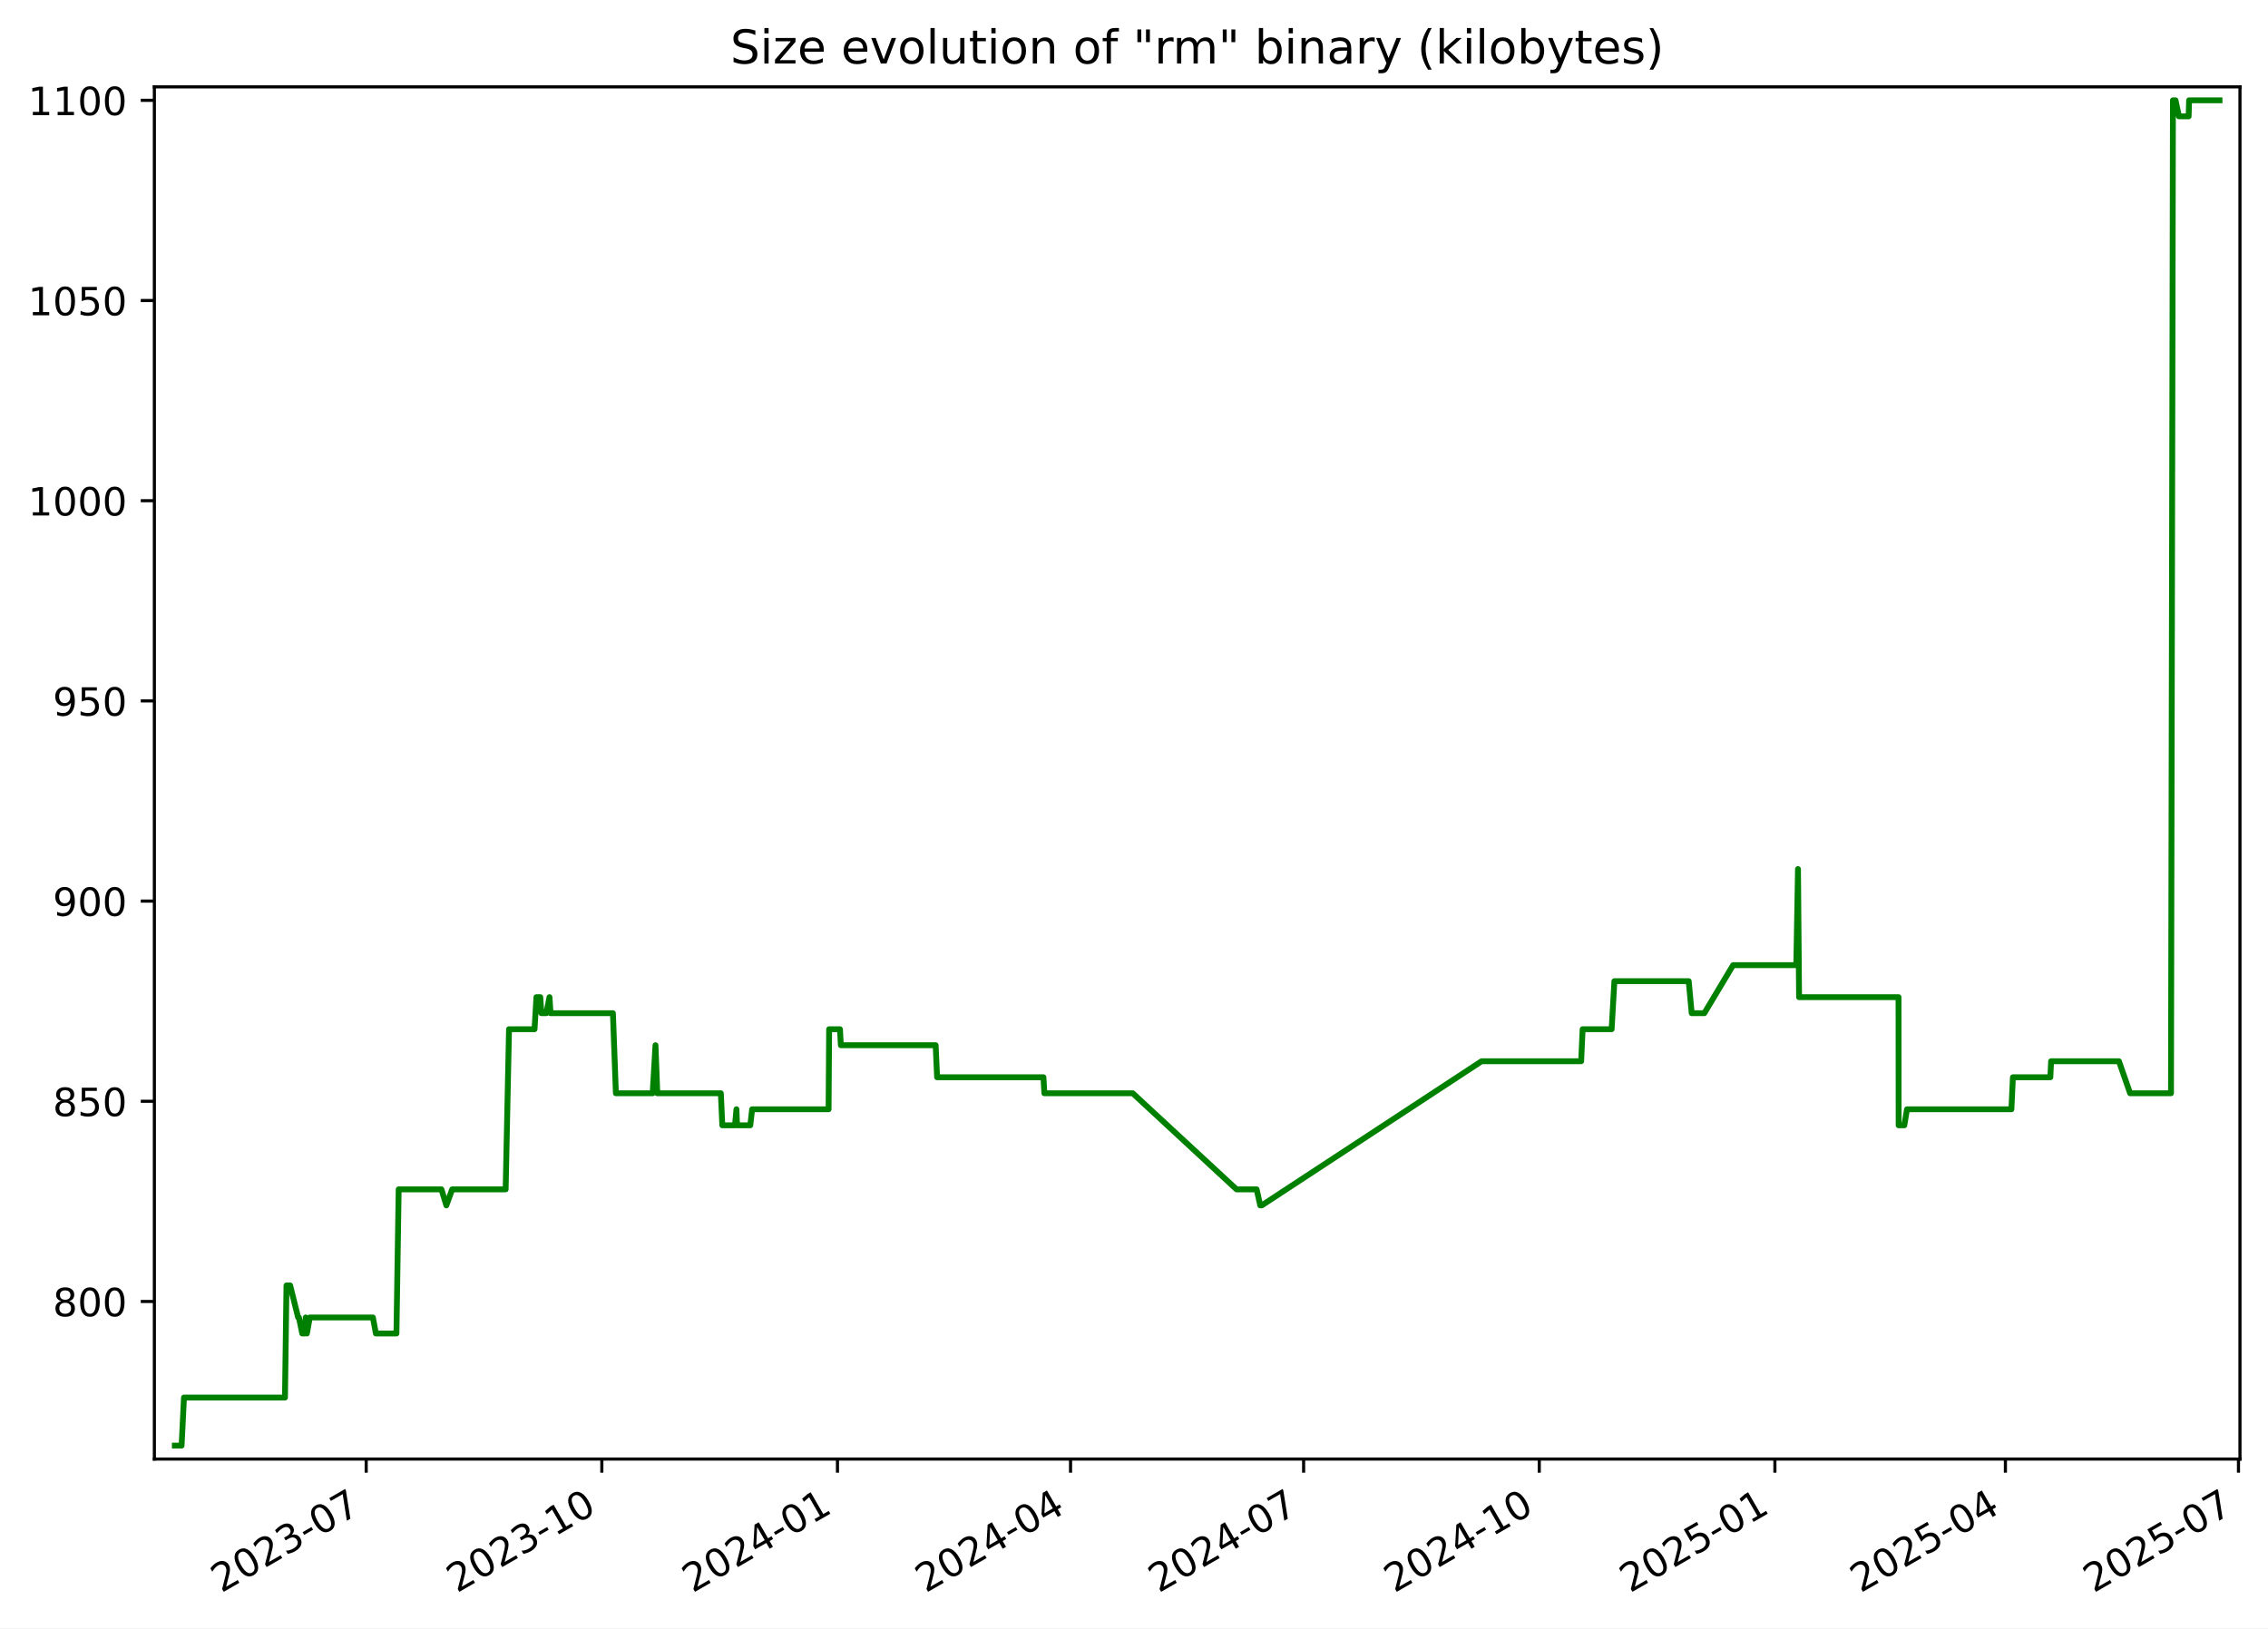
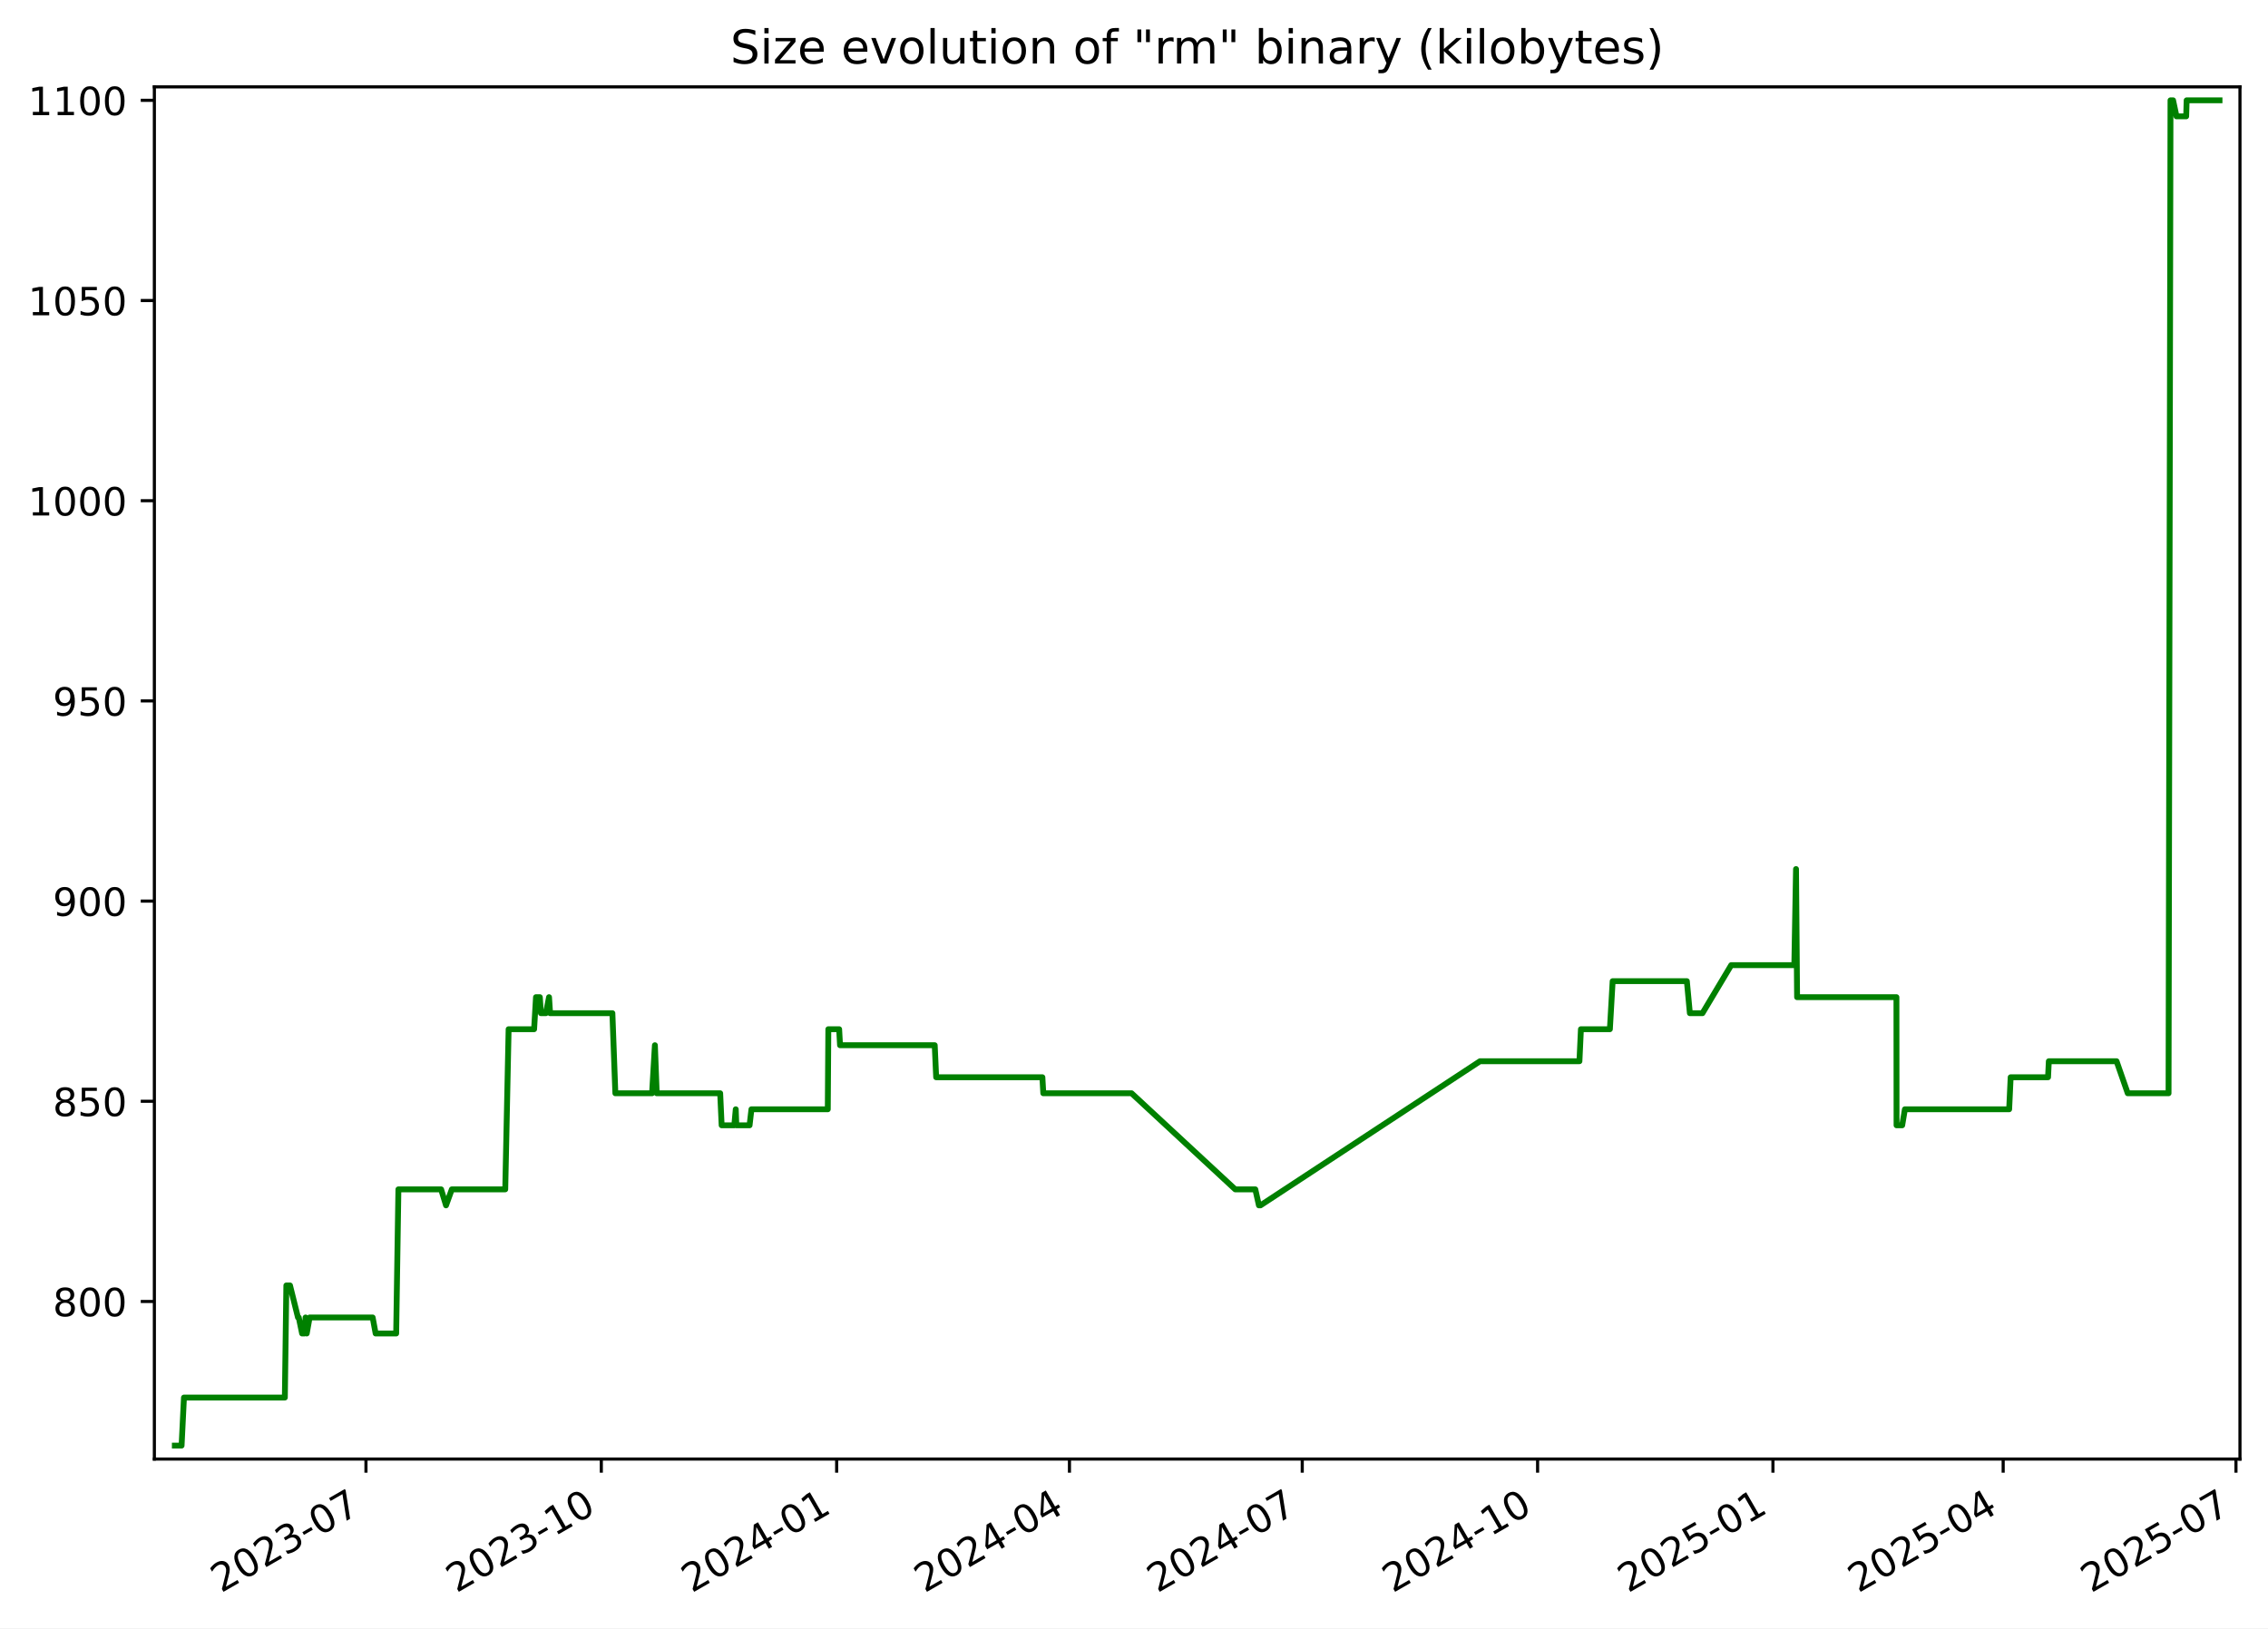
<svg xmlns="http://www.w3.org/2000/svg" xmlns:xlink="http://www.w3.org/1999/xlink" width="582.53pt" height="418.303pt" viewBox="0 0 582.53 418.303" version="1.1">
  <defs>
    <style type="text/css">*{stroke-linejoin: round; stroke-linecap: butt}</style>
  </defs>
  <g id="figure_1">
    <g id="patch_1">
      <path d="M -0 418.303  L 582.53 418.303  L 582.53 0  L -0 0  z " style="fill: #ffffff" />
    </g>
    <g id="axes_1">
      <g id="patch_2">
        <path d="M 39.65 374.83  L 575.33 374.83  L 575.33 22.318  L 39.65 22.318  z " style="fill: #ffffff" />
      </g>
      <g id="matplotlib.axis_1">
        <g id="xtick_1">
          <g id="line2d_1">
            <defs>
-               <path id="m402c51e2fb" d="M 0 0  L 0 3.5  " style="stroke: #000000; stroke-width: 0.8" />
+               <path id="m1fc5d7aa3b" d="M 0 0  L 0 3.5  " style="stroke: #000000; stroke-width: 0.8" />
            </defs>
            <g>
-               <use xlink:href="#m402c51e2fb" x="94.057" y="374.83" style="stroke: #000000; stroke-width: 0.8" />
+               <use xlink:href="#m1fc5d7aa3b" x="93.997" y="374.83" style="stroke: #000000; stroke-width: 0.8" />
            </g>
          </g>
          <g id="text_1">
-             <g transform="translate(56.83217 409.302) rotate(-30) scale(0.1 -0.1)">
+             <g transform="translate(56.77224 409.302) rotate(-30) scale(0.1 -0.1)">
              <defs>
                <path id="DejaVuSans-32" d="M 1228 531  L 3431 531  L 3431 0  L 469 0  L 469 531  Q 828 903 1448 1529  Q 2069 2156 2228 2338  Q 2531 2678 2651 2914  Q 2772 3150 2772 3378  Q 2772 3750 2511 3984  Q 2250 4219 1831 4219  Q 1534 4219 1204 4116  Q 875 4013 500 3803  L 500 4441  Q 881 4594 1212 4672  Q 1544 4750 1819 4750  Q 2544 4750 2975 4387  Q 3406 4025 3406 3419  Q 3406 3131 3298 2873  Q 3191 2616 2906 2266  Q 2828 2175 2409 1742  Q 1991 1309 1228 531  z " transform="scale(0.015625)" />
                <path id="DejaVuSans-30" d="M 2034 4250  Q 1547 4250 1301 3770  Q 1056 3291 1056 2328  Q 1056 1369 1301 889  Q 1547 409 2034 409  Q 2525 409 2770 889  Q 3016 1369 3016 2328  Q 3016 3291 2770 3770  Q 2525 4250 2034 4250  z M 2034 4750  Q 2819 4750 3233 4129  Q 3647 3509 3647 2328  Q 3647 1150 3233 529  Q 2819 -91 2034 -91  Q 1250 -91 836 529  Q 422 1150 422 2328  Q 422 3509 836 4129  Q 1250 4750 2034 4750  z " transform="scale(0.015625)" />
                <path id="DejaVuSans-33" d="M 2597 2516  Q 3050 2419 3304 2112  Q 3559 1806 3559 1356  Q 3559 666 3084 287  Q 2609 -91 1734 -91  Q 1441 -91 1130 -33  Q 819 25 488 141  L 488 750  Q 750 597 1062 519  Q 1375 441 1716 441  Q 2309 441 2620 675  Q 2931 909 2931 1356  Q 2931 1769 2642 2001  Q 2353 2234 1838 2234  L 1294 2234  L 1294 2753  L 1863 2753  Q 2328 2753 2575 2939  Q 2822 3125 2822 3475  Q 2822 3834 2567 4026  Q 2313 4219 1838 4219  Q 1578 4219 1281 4162  Q 984 4106 628 3988  L 628 4550  Q 988 4650 1302 4700  Q 1616 4750 1894 4750  Q 2613 4750 3031 4423  Q 3450 4097 3450 3541  Q 3450 3153 3228 2886  Q 3006 2619 2597 2516  z " transform="scale(0.015625)" />
                <path id="DejaVuSans-2d" d="M 313 2009  L 1997 2009  L 1997 1497  L 313 1497  L 313 2009  z " transform="scale(0.015625)" />
                <path id="DejaVuSans-37" d="M 525 4666  L 3525 4666  L 3525 4397  L 1831 0  L 1172 0  L 2766 4134  L 525 4134  L 525 4666  z " transform="scale(0.015625)" />
              </defs>
              <use xlink:href="#DejaVuSans-32" />
              <use xlink:href="#DejaVuSans-30" x="63.623" />
              <use xlink:href="#DejaVuSans-32" x="127.246" />
              <use xlink:href="#DejaVuSans-33" x="190.869" />
              <use xlink:href="#DejaVuSans-2d" x="254.492" />
              <use xlink:href="#DejaVuSans-30" x="290.576" />
              <use xlink:href="#DejaVuSans-37" x="354.199" />
            </g>
          </g>
        </g>
        <g id="xtick_2">
          <g id="line2d_2">
            <g>
-               <use xlink:href="#m402c51e2fb" x="154.58" y="374.83" style="stroke: #000000; stroke-width: 0.8" />
+               <use xlink:href="#m1fc5d7aa3b" x="154.446" y="374.83" style="stroke: #000000; stroke-width: 0.8" />
            </g>
          </g>
          <g id="text_2">
-             <g transform="translate(117.3547 409.302) rotate(-30) scale(0.1 -0.1)">
+             <g transform="translate(117.221 409.302) rotate(-30) scale(0.1 -0.1)">
              <defs>
                <path id="DejaVuSans-31" d="M 794 531  L 1825 531  L 1825 4091  L 703 3866  L 703 4441  L 1819 4666  L 2450 4666  L 2450 531  L 3481 531  L 3481 0  L 794 0  L 794 531  z " transform="scale(0.015625)" />
              </defs>
              <use xlink:href="#DejaVuSans-32" />
              <use xlink:href="#DejaVuSans-30" x="63.623" />
              <use xlink:href="#DejaVuSans-32" x="127.246" />
              <use xlink:href="#DejaVuSans-33" x="190.869" />
              <use xlink:href="#DejaVuSans-2d" x="254.492" />
              <use xlink:href="#DejaVuSans-31" x="290.576" />
              <use xlink:href="#DejaVuSans-30" x="354.199" />
            </g>
          </g>
        </g>
        <g id="xtick_3">
          <g id="line2d_3">
            <g>
-               <use xlink:href="#m402c51e2fb" x="215.102" y="374.83" style="stroke: #000000; stroke-width: 0.8" />
+               <use xlink:href="#m1fc5d7aa3b" x="214.895" y="374.83" style="stroke: #000000; stroke-width: 0.8" />
            </g>
          </g>
          <g id="text_3">
-             <g transform="translate(177.8773 409.302) rotate(-30) scale(0.1 -0.1)">
+             <g transform="translate(177.6698 409.302) rotate(-30) scale(0.1 -0.1)">
              <defs>
                <path id="DejaVuSans-34" d="M 2419 4116  L 825 1625  L 2419 1625  L 2419 4116  z M 2253 4666  L 3047 4666  L 3047 1625  L 3713 1625  L 3713 1100  L 3047 1100  L 3047 0  L 2419 0  L 2419 1100  L 313 1100  L 313 1709  L 2253 4666  z " transform="scale(0.015625)" />
              </defs>
              <use xlink:href="#DejaVuSans-32" />
              <use xlink:href="#DejaVuSans-30" x="63.623" />
              <use xlink:href="#DejaVuSans-32" x="127.246" />
              <use xlink:href="#DejaVuSans-34" x="190.869" />
              <use xlink:href="#DejaVuSans-2d" x="254.492" />
              <use xlink:href="#DejaVuSans-30" x="290.576" />
              <use xlink:href="#DejaVuSans-31" x="354.199" />
            </g>
          </g>
        </g>
        <g id="xtick_4">
          <g id="line2d_4">
            <g>
-               <use xlink:href="#m402c51e2fb" x="274.967" y="374.83" style="stroke: #000000; stroke-width: 0.8" />
+               <use xlink:href="#m1fc5d7aa3b" x="274.686" y="374.83" style="stroke: #000000; stroke-width: 0.8" />
            </g>
          </g>
          <g id="text_4">
-             <g transform="translate(237.742 409.302) rotate(-30) scale(0.1 -0.1)">
+             <g transform="translate(237.4615 409.302) rotate(-30) scale(0.1 -0.1)">
              <use xlink:href="#DejaVuSans-32" />
              <use xlink:href="#DejaVuSans-30" x="63.623" />
              <use xlink:href="#DejaVuSans-32" x="127.246" />
              <use xlink:href="#DejaVuSans-34" x="190.869" />
              <use xlink:href="#DejaVuSans-2d" x="254.492" />
              <use xlink:href="#DejaVuSans-30" x="290.576" />
              <use xlink:href="#DejaVuSans-34" x="354.199" />
            </g>
          </g>
        </g>
        <g id="xtick_5">
          <g id="line2d_5">
            <g>
-               <use xlink:href="#m402c51e2fb" x="334.832" y="374.83" style="stroke: #000000; stroke-width: 0.8" />
+               <use xlink:href="#m1fc5d7aa3b" x="334.478" y="374.83" style="stroke: #000000; stroke-width: 0.8" />
            </g>
          </g>
          <g id="text_5">
-             <g transform="translate(297.6067 409.302) rotate(-30) scale(0.1 -0.1)">
+             <g transform="translate(297.2533 409.302) rotate(-30) scale(0.1 -0.1)">
              <use xlink:href="#DejaVuSans-32" />
              <use xlink:href="#DejaVuSans-30" x="63.623" />
              <use xlink:href="#DejaVuSans-32" x="127.246" />
              <use xlink:href="#DejaVuSans-34" x="190.869" />
              <use xlink:href="#DejaVuSans-2d" x="254.492" />
              <use xlink:href="#DejaVuSans-30" x="290.576" />
              <use xlink:href="#DejaVuSans-37" x="354.199" />
            </g>
          </g>
        </g>
        <g id="xtick_6">
          <g id="line2d_6">
            <g>
-               <use xlink:href="#m402c51e2fb" x="395.354" y="374.83" style="stroke: #000000; stroke-width: 0.8" />
+               <use xlink:href="#m1fc5d7aa3b" x="394.927" y="374.83" style="stroke: #000000; stroke-width: 0.8" />
            </g>
          </g>
          <g id="text_6">
-             <g transform="translate(358.1293 409.302) rotate(-30) scale(0.1 -0.1)">
+             <g transform="translate(357.702 409.302) rotate(-30) scale(0.1 -0.1)">
              <use xlink:href="#DejaVuSans-32" />
              <use xlink:href="#DejaVuSans-30" x="63.623" />
              <use xlink:href="#DejaVuSans-32" x="127.246" />
              <use xlink:href="#DejaVuSans-34" x="190.869" />
              <use xlink:href="#DejaVuSans-2d" x="254.492" />
              <use xlink:href="#DejaVuSans-31" x="290.576" />
              <use xlink:href="#DejaVuSans-30" x="354.199" />
            </g>
          </g>
        </g>
        <g id="xtick_7">
          <g id="line2d_7">
            <g>
-               <use xlink:href="#m402c51e2fb" x="455.877" y="374.83" style="stroke: #000000; stroke-width: 0.8" />
+               <use xlink:href="#m1fc5d7aa3b" x="455.376" y="374.83" style="stroke: #000000; stroke-width: 0.8" />
            </g>
          </g>
          <g id="text_7">
-             <g transform="translate(418.6519 409.302) rotate(-30) scale(0.1 -0.1)">
+             <g transform="translate(418.1508 409.302) rotate(-30) scale(0.1 -0.1)">
              <defs>
                <path id="DejaVuSans-35" d="M 691 4666  L 3169 4666  L 3169 4134  L 1269 4134  L 1269 2991  Q 1406 3038 1543 3061  Q 1681 3084 1819 3084  Q 2600 3084 3056 2656  Q 3513 2228 3513 1497  Q 3513 744 3044 326  Q 2575 -91 1722 -91  Q 1428 -91 1123 -41  Q 819 9 494 109  L 494 744  Q 775 591 1075 516  Q 1375 441 1709 441  Q 2250 441 2565 725  Q 2881 1009 2881 1497  Q 2881 1984 2565 2268  Q 2250 2553 1709 2553  Q 1456 2553 1204 2497  Q 953 2441 691 2322  L 691 4666  z " transform="scale(0.015625)" />
              </defs>
              <use xlink:href="#DejaVuSans-32" />
              <use xlink:href="#DejaVuSans-30" x="63.623" />
              <use xlink:href="#DejaVuSans-32" x="127.246" />
              <use xlink:href="#DejaVuSans-35" x="190.869" />
              <use xlink:href="#DejaVuSans-2d" x="254.492" />
              <use xlink:href="#DejaVuSans-30" x="290.576" />
              <use xlink:href="#DejaVuSans-31" x="354.199" />
            </g>
          </g>
        </g>
        <g id="xtick_8">
          <g id="line2d_8">
            <g>
-               <use xlink:href="#m402c51e2fb" x="515.084" y="374.83" style="stroke: #000000; stroke-width: 0.8" />
+               <use xlink:href="#m1fc5d7aa3b" x="514.51" y="374.83" style="stroke: #000000; stroke-width: 0.8" />
            </g>
          </g>
          <g id="text_8">
-             <g transform="translate(477.8587 409.302) rotate(-30) scale(0.1 -0.1)">
+             <g transform="translate(477.2855 409.302) rotate(-30) scale(0.1 -0.1)">
              <use xlink:href="#DejaVuSans-32" />
              <use xlink:href="#DejaVuSans-30" x="63.623" />
              <use xlink:href="#DejaVuSans-32" x="127.246" />
              <use xlink:href="#DejaVuSans-35" x="190.869" />
              <use xlink:href="#DejaVuSans-2d" x="254.492" />
              <use xlink:href="#DejaVuSans-30" x="290.576" />
              <use xlink:href="#DejaVuSans-34" x="354.199" />
            </g>
          </g>
        </g>
        <g id="xtick_9">
          <g id="line2d_9">
            <g>
-               <use xlink:href="#m402c51e2fb" x="574.948" y="374.83" style="stroke: #000000; stroke-width: 0.8" />
+               <use xlink:href="#m1fc5d7aa3b" x="574.302" y="374.83" style="stroke: #000000; stroke-width: 0.8" />
            </g>
          </g>
          <g id="text_9">
-             <g transform="translate(537.7234 409.302) rotate(-30) scale(0.1 -0.1)">
+             <g transform="translate(537.0772 409.302) rotate(-30) scale(0.1 -0.1)">
              <use xlink:href="#DejaVuSans-32" />
              <use xlink:href="#DejaVuSans-30" x="63.623" />
              <use xlink:href="#DejaVuSans-32" x="127.246" />
              <use xlink:href="#DejaVuSans-35" x="190.869" />
              <use xlink:href="#DejaVuSans-2d" x="254.492" />
              <use xlink:href="#DejaVuSans-30" x="290.576" />
              <use xlink:href="#DejaVuSans-37" x="354.199" />
            </g>
          </g>
        </g>
      </g>
      <g id="matplotlib.axis_2">
        <g id="ytick_1">
          <g id="line2d_10">
            <defs>
-               <path id="m7c8c0298b3" d="M 0 0  L -3.5 0  " style="stroke: #000000; stroke-width: 0.8" />
+               <path id="mb41506df5c" d="M 0 0  L -3.5 0  " style="stroke: #000000; stroke-width: 0.8" />
            </defs>
            <g>
-               <use xlink:href="#m7c8c0298b3" x="39.65" y="334.346" style="stroke: #000000; stroke-width: 0.8" />
+               <use xlink:href="#mb41506df5c" x="39.65" y="334.346" style="stroke: #000000; stroke-width: 0.8" />
            </g>
          </g>
          <g id="text_10">
            <g transform="translate(13.5625 338.1448) scale(0.1 -0.1)">
              <defs>
                <path id="DejaVuSans-38" d="M 2034 2216  Q 1584 2216 1326 1975  Q 1069 1734 1069 1313  Q 1069 891 1326 650  Q 1584 409 2034 409  Q 2484 409 2743 651  Q 3003 894 3003 1313  Q 3003 1734 2745 1975  Q 2488 2216 2034 2216  z M 1403 2484  Q 997 2584 770 2862  Q 544 3141 544 3541  Q 544 4100 942 4425  Q 1341 4750 2034 4750  Q 2731 4750 3128 4425  Q 3525 4100 3525 3541  Q 3525 3141 3298 2862  Q 3072 2584 2669 2484  Q 3125 2378 3379 2068  Q 3634 1759 3634 1313  Q 3634 634 3220 271  Q 2806 -91 2034 -91  Q 1263 -91 848 271  Q 434 634 434 1313  Q 434 1759 690 2068  Q 947 2378 1403 2484  z M 1172 3481  Q 1172 3119 1398 2916  Q 1625 2713 2034 2713  Q 2441 2713 2670 2916  Q 2900 3119 2900 3481  Q 2900 3844 2670 4047  Q 2441 4250 2034 4250  Q 1625 4250 1398 4047  Q 1172 3844 1172 3481  z " transform="scale(0.015625)" />
              </defs>
              <use xlink:href="#DejaVuSans-38" />
              <use xlink:href="#DejaVuSans-30" x="63.623" />
              <use xlink:href="#DejaVuSans-30" x="127.246" />
            </g>
          </g>
        </g>
        <g id="ytick_2">
          <g id="line2d_11">
            <g>
-               <use xlink:href="#m7c8c0298b3" x="39.65" y="282.917" style="stroke: #000000; stroke-width: 0.8" />
+               <use xlink:href="#mb41506df5c" x="39.65" y="282.917" style="stroke: #000000; stroke-width: 0.8" />
            </g>
          </g>
          <g id="text_11">
            <g transform="translate(13.5625 286.7162) scale(0.1 -0.1)">
              <use xlink:href="#DejaVuSans-38" />
              <use xlink:href="#DejaVuSans-35" x="63.623" />
              <use xlink:href="#DejaVuSans-30" x="127.246" />
            </g>
          </g>
        </g>
        <g id="ytick_3">
          <g id="line2d_12">
            <g>
-               <use xlink:href="#m7c8c0298b3" x="39.65" y="231.488" style="stroke: #000000; stroke-width: 0.8" />
+               <use xlink:href="#mb41506df5c" x="39.65" y="231.488" style="stroke: #000000; stroke-width: 0.8" />
            </g>
          </g>
          <g id="text_12">
            <g transform="translate(13.5625 235.2876) scale(0.1 -0.1)">
              <defs>
                <path id="DejaVuSans-39" d="M 703 97  L 703 672  Q 941 559 1184 500  Q 1428 441 1663 441  Q 2288 441 2617 861  Q 2947 1281 2994 2138  Q 2813 1869 2534 1725  Q 2256 1581 1919 1581  Q 1219 1581 811 2004  Q 403 2428 403 3163  Q 403 3881 828 4315  Q 1253 4750 1959 4750  Q 2769 4750 3195 4129  Q 3622 3509 3622 2328  Q 3622 1225 3098 567  Q 2575 -91 1691 -91  Q 1453 -91 1209 -44  Q 966 3 703 97  z M 1959 2075  Q 2384 2075 2632 2365  Q 2881 2656 2881 3163  Q 2881 3666 2632 3958  Q 2384 4250 1959 4250  Q 1534 4250 1286 3958  Q 1038 3666 1038 3163  Q 1038 2656 1286 2365  Q 1534 2075 1959 2075  z " transform="scale(0.015625)" />
              </defs>
              <use xlink:href="#DejaVuSans-39" />
              <use xlink:href="#DejaVuSans-30" x="63.623" />
              <use xlink:href="#DejaVuSans-30" x="127.246" />
            </g>
          </g>
        </g>
        <g id="ytick_4">
          <g id="line2d_13">
            <g>
-               <use xlink:href="#m7c8c0298b3" x="39.65" y="180.06" style="stroke: #000000; stroke-width: 0.8" />
+               <use xlink:href="#mb41506df5c" x="39.65" y="180.06" style="stroke: #000000; stroke-width: 0.8" />
            </g>
          </g>
          <g id="text_13">
            <g transform="translate(13.5625 183.8591) scale(0.1 -0.1)">
              <use xlink:href="#DejaVuSans-39" />
              <use xlink:href="#DejaVuSans-35" x="63.623" />
              <use xlink:href="#DejaVuSans-30" x="127.246" />
            </g>
          </g>
        </g>
        <g id="ytick_5">
          <g id="line2d_14">
            <g>
-               <use xlink:href="#m7c8c0298b3" x="39.65" y="128.631" style="stroke: #000000; stroke-width: 0.8" />
+               <use xlink:href="#mb41506df5c" x="39.65" y="128.631" style="stroke: #000000; stroke-width: 0.8" />
            </g>
          </g>
          <g id="text_14">
            <g transform="translate(7.2 132.4305) scale(0.1 -0.1)">
              <use xlink:href="#DejaVuSans-31" />
              <use xlink:href="#DejaVuSans-30" x="63.623" />
              <use xlink:href="#DejaVuSans-30" x="127.246" />
              <use xlink:href="#DejaVuSans-30" x="190.869" />
            </g>
          </g>
        </g>
        <g id="ytick_6">
          <g id="line2d_15">
            <g>
-               <use xlink:href="#m7c8c0298b3" x="39.65" y="77.203" style="stroke: #000000; stroke-width: 0.8" />
+               <use xlink:href="#mb41506df5c" x="39.65" y="77.203" style="stroke: #000000; stroke-width: 0.8" />
            </g>
          </g>
          <g id="text_15">
            <g transform="translate(7.2 81.00191) scale(0.1 -0.1)">
              <use xlink:href="#DejaVuSans-31" />
              <use xlink:href="#DejaVuSans-30" x="63.623" />
              <use xlink:href="#DejaVuSans-35" x="127.246" />
              <use xlink:href="#DejaVuSans-30" x="190.869" />
            </g>
          </g>
        </g>
        <g id="ytick_7">
          <g id="line2d_16">
            <g>
-               <use xlink:href="#m7c8c0298b3" x="39.65" y="25.774" style="stroke: #000000; stroke-width: 0.8" />
+               <use xlink:href="#mb41506df5c" x="39.65" y="25.774" style="stroke: #000000; stroke-width: 0.8" />
            </g>
          </g>
          <g id="text_16">
            <g transform="translate(7.2 29.57334) scale(0.1 -0.1)">
              <use xlink:href="#DejaVuSans-31" />
              <use xlink:href="#DejaVuSans-31" x="63.623" />
              <use xlink:href="#DejaVuSans-30" x="127.246" />
              <use xlink:href="#DejaVuSans-30" x="190.869" />
            </g>
          </g>
        </g>
      </g>
      <g id="line2d_17">
-         <path d="M 44.902 371.374  L 46.643 371.374  L 47.252 359.031  L 73.198 359.031  L 73.583 330.231  L 74.523 330.231  L 76.574 338.46  L 76.775 338.46  L 77.63 342.574  L 78.216 342.574  L 78.524 338.46  L 78.825 342.574  L 79.57 338.46  L 95.781 338.46  L 96.544 342.574  L 101.826 342.574  L 102.399 305.546  L 113.384 305.546  L 114.645 309.66  L 116.137 305.546  L 129.876 305.546  L 130.742 264.403  L 137.298 264.403  L 137.781 256.174  L 138.768 256.174  L 139.048 260.288  L 140.331 260.288  L 141.136 256.174  L 141.408 260.288  L 157.428 260.288  L 158.191 280.86  L 167.632 280.86  L 168.361 268.517  L 168.829 280.86  L 185.149 280.86  L 185.526 289.088  L 188.782 289.088  L 189.153 284.974  L 189.298 289.088  L 192.709 289.088  L 193.187 284.974  L 212.819 284.974  L 212.961 264.403  L 215.744 264.403  L 215.971 268.517  L 240.321 268.517  L 240.691 276.746  L 268.006 276.746  L 268.24 280.86  L 290.94 280.86  L 317.603 305.546  L 322.764 305.546  L 323.69 309.66  L 324.091 309.66  L 380.543 272.631  L 406.114 272.631  L 406.497 264.403  L 413.944 264.403  L 414.655 252.06  L 433.741 252.06  L 434.513 260.288  L 437.752 260.288  L 445.142 247.946  L 461.373 247.946  L 461.812 223.26  L 462.088 256.174  L 487.636 256.174  L 487.663 289.088  L 489.117 289.088  L 489.808 284.974  L 516.622 284.974  L 517.01 276.746  L 526.623 276.746  L 526.824 272.631  L 544.242 272.631  L 547.116 280.86  L 557.614 280.86  L 558.114 25.774  L 558.778 25.774  L 559.656 29.888  L 562.146 29.888  L 562.265 25.774  L 570.078 25.774  L 570.078 25.774  " clip-path="url(#p6b5241c550)" style="fill: none; stroke: #008000; stroke-width: 1.5; stroke-linecap: square" />
+         <path d="M 44.902 371.374  L 46.641 371.374  L 47.25 359.031  L 73.164 359.031  L 73.548 330.231  L 74.487 330.231  L 76.535 338.46  L 76.737 338.46  L 77.59 342.574  L 78.175 342.574  L 78.483 338.46  L 78.784 342.574  L 79.528 338.46  L 95.719 338.46  L 96.481 342.574  L 101.757 342.574  L 102.329 305.546  L 113.301 305.546  L 114.56 309.66  L 116.05 305.546  L 129.772 305.546  L 130.638 264.403  L 137.185 264.403  L 137.668 256.174  L 138.654 256.174  L 138.933 260.288  L 140.215 260.288  L 141.019 256.174  L 141.29 260.288  L 157.291 260.288  L 158.053 280.86  L 167.482 280.86  L 168.21 268.517  L 168.678 280.86  L 184.978 280.86  L 185.354 289.088  L 188.607 289.088  L 188.977 284.974  L 189.122 289.088  L 192.529 289.088  L 193.007 284.974  L 212.615 284.974  L 212.756 264.403  L 215.535 264.403  L 215.763 268.517  L 240.083 268.517  L 240.452 276.746  L 267.734 276.746  L 267.968 280.86  L 290.64 280.86  L 317.271 305.546  L 322.425 305.546  L 323.35 309.66  L 323.75 309.66  L 380.133 272.631  L 405.674 272.631  L 406.056 264.403  L 413.494 264.403  L 414.205 252.06  L 433.267 252.06  L 434.038 260.288  L 437.273 260.288  L 444.654 247.946  L 460.866 247.946  L 461.304 223.26  L 461.579 256.174  L 487.096 256.174  L 487.123 289.088  L 488.575 289.088  L 489.265 284.974  L 516.047 284.974  L 516.434 276.746  L 526.036 276.746  L 526.236 272.631  L 543.633 272.631  L 546.504 280.86  L 556.989 280.86  L 557.488 25.774  L 558.152 25.774  L 559.029 29.888  L 561.515 29.888  L 561.635 25.774  L 570.078 25.774  L 570.078 25.774  " clip-path="url(#pe248f7801b)" style="fill: none; stroke: #008000; stroke-width: 1.5; stroke-linecap: square" />
      </g>
      <g id="patch_3">
        <path d="M 39.65 374.83  L 39.65 22.318  " style="fill: none; stroke: #000000; stroke-width: 0.8; stroke-linejoin: miter; stroke-linecap: square" />
      </g>
      <g id="patch_4">
        <path d="M 575.33 374.83  L 575.33 22.318  " style="fill: none; stroke: #000000; stroke-width: 0.8; stroke-linejoin: miter; stroke-linecap: square" />
      </g>
      <g id="patch_5">
        <path d="M 39.65 374.83  L 575.33 374.83  " style="fill: none; stroke: #000000; stroke-width: 0.8; stroke-linejoin: miter; stroke-linecap: square" />
      </g>
      <g id="patch_6">
        <path d="M 39.65 22.318  L 575.33 22.318  " style="fill: none; stroke: #000000; stroke-width: 0.8; stroke-linejoin: miter; stroke-linecap: square" />
      </g>
      <g id="text_17">
        <g transform="translate(187.5884 16.31812) scale(0.12 -0.12)">
          <defs>
            <path id="DejaVuSans-53" d="M 3425 4513  L 3425 3897  Q 3066 4069 2747 4153  Q 2428 4238 2131 4238  Q 1616 4238 1336 4038  Q 1056 3838 1056 3469  Q 1056 3159 1242 3001  Q 1428 2844 1947 2747  L 2328 2669  Q 3034 2534 3370 2195  Q 3706 1856 3706 1288  Q 3706 609 3251 259  Q 2797 -91 1919 -91  Q 1588 -91 1214 -16  Q 841 59 441 206  L 441 856  Q 825 641 1194 531  Q 1563 422 1919 422  Q 2459 422 2753 634  Q 3047 847 3047 1241  Q 3047 1584 2836 1778  Q 2625 1972 2144 2069  L 1759 2144  Q 1053 2284 737 2584  Q 422 2884 422 3419  Q 422 4038 858 4394  Q 1294 4750 2059 4750  Q 2388 4750 2728 4690  Q 3069 4631 3425 4513  z " transform="scale(0.015625)" />
            <path id="DejaVuSans-69" d="M 603 3500  L 1178 3500  L 1178 0  L 603 0  L 603 3500  z M 603 4863  L 1178 4863  L 1178 4134  L 603 4134  L 603 4863  z " transform="scale(0.015625)" />
            <path id="DejaVuSans-7a" d="M 353 3500  L 3084 3500  L 3084 2975  L 922 459  L 3084 459  L 3084 0  L 275 0  L 275 525  L 2438 3041  L 353 3041  L 353 3500  z " transform="scale(0.015625)" />
            <path id="DejaVuSans-65" d="M 3597 1894  L 3597 1613  L 953 1613  Q 991 1019 1311 708  Q 1631 397 2203 397  Q 2534 397 2845 478  Q 3156 559 3463 722  L 3463 178  Q 3153 47 2828 -22  Q 2503 -91 2169 -91  Q 1331 -91 842 396  Q 353 884 353 1716  Q 353 2575 817 3079  Q 1281 3584 2069 3584  Q 2775 3584 3186 3129  Q 3597 2675 3597 1894  z M 3022 2063  Q 3016 2534 2758 2815  Q 2500 3097 2075 3097  Q 1594 3097 1305 2825  Q 1016 2553 972 2059  L 3022 2063  z " transform="scale(0.015625)" />
            <path id="DejaVuSans-20" transform="scale(0.015625)" />
            <path id="DejaVuSans-76" d="M 191 3500  L 800 3500  L 1894 563  L 2988 3500  L 3597 3500  L 2284 0  L 1503 0  L 191 3500  z " transform="scale(0.015625)" />
            <path id="DejaVuSans-6f" d="M 1959 3097  Q 1497 3097 1228 2736  Q 959 2375 959 1747  Q 959 1119 1226 758  Q 1494 397 1959 397  Q 2419 397 2687 759  Q 2956 1122 2956 1747  Q 2956 2369 2687 2733  Q 2419 3097 1959 3097  z M 1959 3584  Q 2709 3584 3137 3096  Q 3566 2609 3566 1747  Q 3566 888 3137 398  Q 2709 -91 1959 -91  Q 1206 -91 779 398  Q 353 888 353 1747  Q 353 2609 779 3096  Q 1206 3584 1959 3584  z " transform="scale(0.015625)" />
            <path id="DejaVuSans-6c" d="M 603 4863  L 1178 4863  L 1178 0  L 603 0  L 603 4863  z " transform="scale(0.015625)" />
            <path id="DejaVuSans-75" d="M 544 1381  L 544 3500  L 1119 3500  L 1119 1403  Q 1119 906 1312 657  Q 1506 409 1894 409  Q 2359 409 2629 706  Q 2900 1003 2900 1516  L 2900 3500  L 3475 3500  L 3475 0  L 2900 0  L 2900 538  Q 2691 219 2414 64  Q 2138 -91 1772 -91  Q 1169 -91 856 284  Q 544 659 544 1381  z M 1991 3584  L 1991 3584  z " transform="scale(0.015625)" />
            <path id="DejaVuSans-74" d="M 1172 4494  L 1172 3500  L 2356 3500  L 2356 3053  L 1172 3053  L 1172 1153  Q 1172 725 1289 603  Q 1406 481 1766 481  L 2356 481  L 2356 0  L 1766 0  Q 1100 0 847 248  Q 594 497 594 1153  L 594 3053  L 172 3053  L 172 3500  L 594 3500  L 594 4494  L 1172 4494  z " transform="scale(0.015625)" />
            <path id="DejaVuSans-6e" d="M 3513 2113  L 3513 0  L 2938 0  L 2938 2094  Q 2938 2591 2744 2837  Q 2550 3084 2163 3084  Q 1697 3084 1428 2787  Q 1159 2491 1159 1978  L 1159 0  L 581 0  L 581 3500  L 1159 3500  L 1159 2956  Q 1366 3272 1645 3428  Q 1925 3584 2291 3584  Q 2894 3584 3203 3211  Q 3513 2838 3513 2113  z " transform="scale(0.015625)" />
            <path id="DejaVuSans-66" d="M 2375 4863  L 2375 4384  L 1825 4384  Q 1516 4384 1395 4259  Q 1275 4134 1275 3809  L 1275 3500  L 2222 3500  L 2222 3053  L 1275 3053  L 1275 0  L 697 0  L 697 3053  L 147 3053  L 147 3500  L 697 3500  L 697 3744  Q 697 4328 969 4595  Q 1241 4863 1831 4863  L 2375 4863  z " transform="scale(0.015625)" />
            <path id="DejaVuSans-22" d="M 1147 4666  L 1147 2931  L 616 2931  L 616 4666  L 1147 4666  z M 2328 4666  L 2328 2931  L 1797 2931  L 1797 4666  L 2328 4666  z " transform="scale(0.015625)" />
            <path id="DejaVuSans-72" d="M 2631 2963  Q 2534 3019 2420 3045  Q 2306 3072 2169 3072  Q 1681 3072 1420 2755  Q 1159 2438 1159 1844  L 1159 0  L 581 0  L 581 3500  L 1159 3500  L 1159 2956  Q 1341 3275 1631 3429  Q 1922 3584 2338 3584  Q 2397 3584 2469 3576  Q 2541 3569 2628 3553  L 2631 2963  z " transform="scale(0.015625)" />
            <path id="DejaVuSans-6d" d="M 3328 2828  Q 3544 3216 3844 3400  Q 4144 3584 4550 3584  Q 5097 3584 5394 3201  Q 5691 2819 5691 2113  L 5691 0  L 5113 0  L 5113 2094  Q 5113 2597 4934 2840  Q 4756 3084 4391 3084  Q 3944 3084 3684 2787  Q 3425 2491 3425 1978  L 3425 0  L 2847 0  L 2847 2094  Q 2847 2600 2669 2842  Q 2491 3084 2119 3084  Q 1678 3084 1418 2786  Q 1159 2488 1159 1978  L 1159 0  L 581 0  L 581 3500  L 1159 3500  L 1159 2956  Q 1356 3278 1631 3431  Q 1906 3584 2284 3584  Q 2666 3584 2933 3390  Q 3200 3197 3328 2828  z " transform="scale(0.015625)" />
            <path id="DejaVuSans-62" d="M 3116 1747  Q 3116 2381 2855 2742  Q 2594 3103 2138 3103  Q 1681 3103 1420 2742  Q 1159 2381 1159 1747  Q 1159 1113 1420 752  Q 1681 391 2138 391  Q 2594 391 2855 752  Q 3116 1113 3116 1747  z M 1159 2969  Q 1341 3281 1617 3432  Q 1894 3584 2278 3584  Q 2916 3584 3314 3078  Q 3713 2572 3713 1747  Q 3713 922 3314 415  Q 2916 -91 2278 -91  Q 1894 -91 1617 61  Q 1341 213 1159 525  L 1159 0  L 581 0  L 581 4863  L 1159 4863  L 1159 2969  z " transform="scale(0.015625)" />
            <path id="DejaVuSans-61" d="M 2194 1759  Q 1497 1759 1228 1600  Q 959 1441 959 1056  Q 959 750 1161 570  Q 1363 391 1709 391  Q 2188 391 2477 730  Q 2766 1069 2766 1631  L 2766 1759  L 2194 1759  z M 3341 1997  L 3341 0  L 2766 0  L 2766 531  Q 2569 213 2275 61  Q 1981 -91 1556 -91  Q 1019 -91 701 211  Q 384 513 384 1019  Q 384 1609 779 1909  Q 1175 2209 1959 2209  L 2766 2209  L 2766 2266  Q 2766 2663 2505 2880  Q 2244 3097 1772 3097  Q 1472 3097 1187 3025  Q 903 2953 641 2809  L 641 3341  Q 956 3463 1253 3523  Q 1550 3584 1831 3584  Q 2591 3584 2966 3190  Q 3341 2797 3341 1997  z " transform="scale(0.015625)" />
            <path id="DejaVuSans-79" d="M 2059 -325  Q 1816 -950 1584 -1140  Q 1353 -1331 966 -1331  L 506 -1331  L 506 -850  L 844 -850  Q 1081 -850 1212 -737  Q 1344 -625 1503 -206  L 1606 56  L 191 3500  L 800 3500  L 1894 763  L 2988 3500  L 3597 3500  L 2059 -325  z " transform="scale(0.015625)" />
            <path id="DejaVuSans-28" d="M 1984 4856  Q 1566 4138 1362 3434  Q 1159 2731 1159 2009  Q 1159 1288 1364 580  Q 1569 -128 1984 -844  L 1484 -844  Q 1016 -109 783 600  Q 550 1309 550 2009  Q 550 2706 781 3412  Q 1013 4119 1484 4856  L 1984 4856  z " transform="scale(0.015625)" />
            <path id="DejaVuSans-6b" d="M 581 4863  L 1159 4863  L 1159 1991  L 2875 3500  L 3609 3500  L 1753 1863  L 3688 0  L 2938 0  L 1159 1709  L 1159 0  L 581 0  L 581 4863  z " transform="scale(0.015625)" />
            <path id="DejaVuSans-73" d="M 2834 3397  L 2834 2853  Q 2591 2978 2328 3040  Q 2066 3103 1784 3103  Q 1356 3103 1142 2972  Q 928 2841 928 2578  Q 928 2378 1081 2264  Q 1234 2150 1697 2047  L 1894 2003  Q 2506 1872 2764 1633  Q 3022 1394 3022 966  Q 3022 478 2636 193  Q 2250 -91 1575 -91  Q 1294 -91 989 -36  Q 684 19 347 128  L 347 722  Q 666 556 975 473  Q 1284 391 1588 391  Q 1994 391 2212 530  Q 2431 669 2431 922  Q 2431 1156 2273 1281  Q 2116 1406 1581 1522  L 1381 1569  Q 847 1681 609 1914  Q 372 2147 372 2553  Q 372 3047 722 3315  Q 1072 3584 1716 3584  Q 2034 3584 2315 3537  Q 2597 3491 2834 3397  z " transform="scale(0.015625)" />
            <path id="DejaVuSans-29" d="M 513 4856  L 1013 4856  Q 1481 4119 1714 3412  Q 1947 2706 1947 2009  Q 1947 1309 1714 600  Q 1481 -109 1013 -844  L 513 -844  Q 928 -128 1133 580  Q 1338 1288 1338 2009  Q 1338 2731 1133 3434  Q 928 4138 513 4856  z " transform="scale(0.015625)" />
          </defs>
          <use xlink:href="#DejaVuSans-53" />
          <use xlink:href="#DejaVuSans-69" x="63.477" />
          <use xlink:href="#DejaVuSans-7a" x="91.26" />
          <use xlink:href="#DejaVuSans-65" x="143.75" />
          <use xlink:href="#DejaVuSans-20" x="205.273" />
          <use xlink:href="#DejaVuSans-65" x="237.061" />
          <use xlink:href="#DejaVuSans-76" x="298.584" />
          <use xlink:href="#DejaVuSans-6f" x="357.764" />
          <use xlink:href="#DejaVuSans-6c" x="418.945" />
          <use xlink:href="#DejaVuSans-75" x="446.729" />
          <use xlink:href="#DejaVuSans-74" x="510.107" />
          <use xlink:href="#DejaVuSans-69" x="549.316" />
          <use xlink:href="#DejaVuSans-6f" x="577.1" />
          <use xlink:href="#DejaVuSans-6e" x="638.281" />
          <use xlink:href="#DejaVuSans-20" x="701.66" />
          <use xlink:href="#DejaVuSans-6f" x="733.447" />
          <use xlink:href="#DejaVuSans-66" x="794.629" />
          <use xlink:href="#DejaVuSans-20" x="829.834" />
          <use xlink:href="#DejaVuSans-22" x="861.621" />
          <use xlink:href="#DejaVuSans-72" x="907.617" />
          <use xlink:href="#DejaVuSans-6d" x="946.98" />
          <use xlink:href="#DejaVuSans-22" x="1044.393" />
          <use xlink:href="#DejaVuSans-20" x="1090.389" />
          <use xlink:href="#DejaVuSans-62" x="1122.176" />
          <use xlink:href="#DejaVuSans-69" x="1185.652" />
          <use xlink:href="#DejaVuSans-6e" x="1213.436" />
          <use xlink:href="#DejaVuSans-61" x="1276.814" />
          <use xlink:href="#DejaVuSans-72" x="1338.094" />
          <use xlink:href="#DejaVuSans-79" x="1379.207" />
          <use xlink:href="#DejaVuSans-20" x="1438.387" />
          <use xlink:href="#DejaVuSans-28" x="1470.174" />
          <use xlink:href="#DejaVuSans-6b" x="1509.188" />
          <use xlink:href="#DejaVuSans-69" x="1567.098" />
          <use xlink:href="#DejaVuSans-6c" x="1594.881" />
          <use xlink:href="#DejaVuSans-6f" x="1622.664" />
          <use xlink:href="#DejaVuSans-62" x="1683.846" />
          <use xlink:href="#DejaVuSans-79" x="1747.322" />
          <use xlink:href="#DejaVuSans-74" x="1806.502" />
          <use xlink:href="#DejaVuSans-65" x="1845.711" />
          <use xlink:href="#DejaVuSans-73" x="1907.234" />
          <use xlink:href="#DejaVuSans-29" x="1959.334" />
        </g>
      </g>
    </g>
  </g>
  <defs>
-     <clipPath id="p6b5241c550">
+     <clipPath id="pe248f7801b">
      <rect x="39.65" y="22.318" width="535.68" height="352.512" />
    </clipPath>
  </defs>
</svg>
